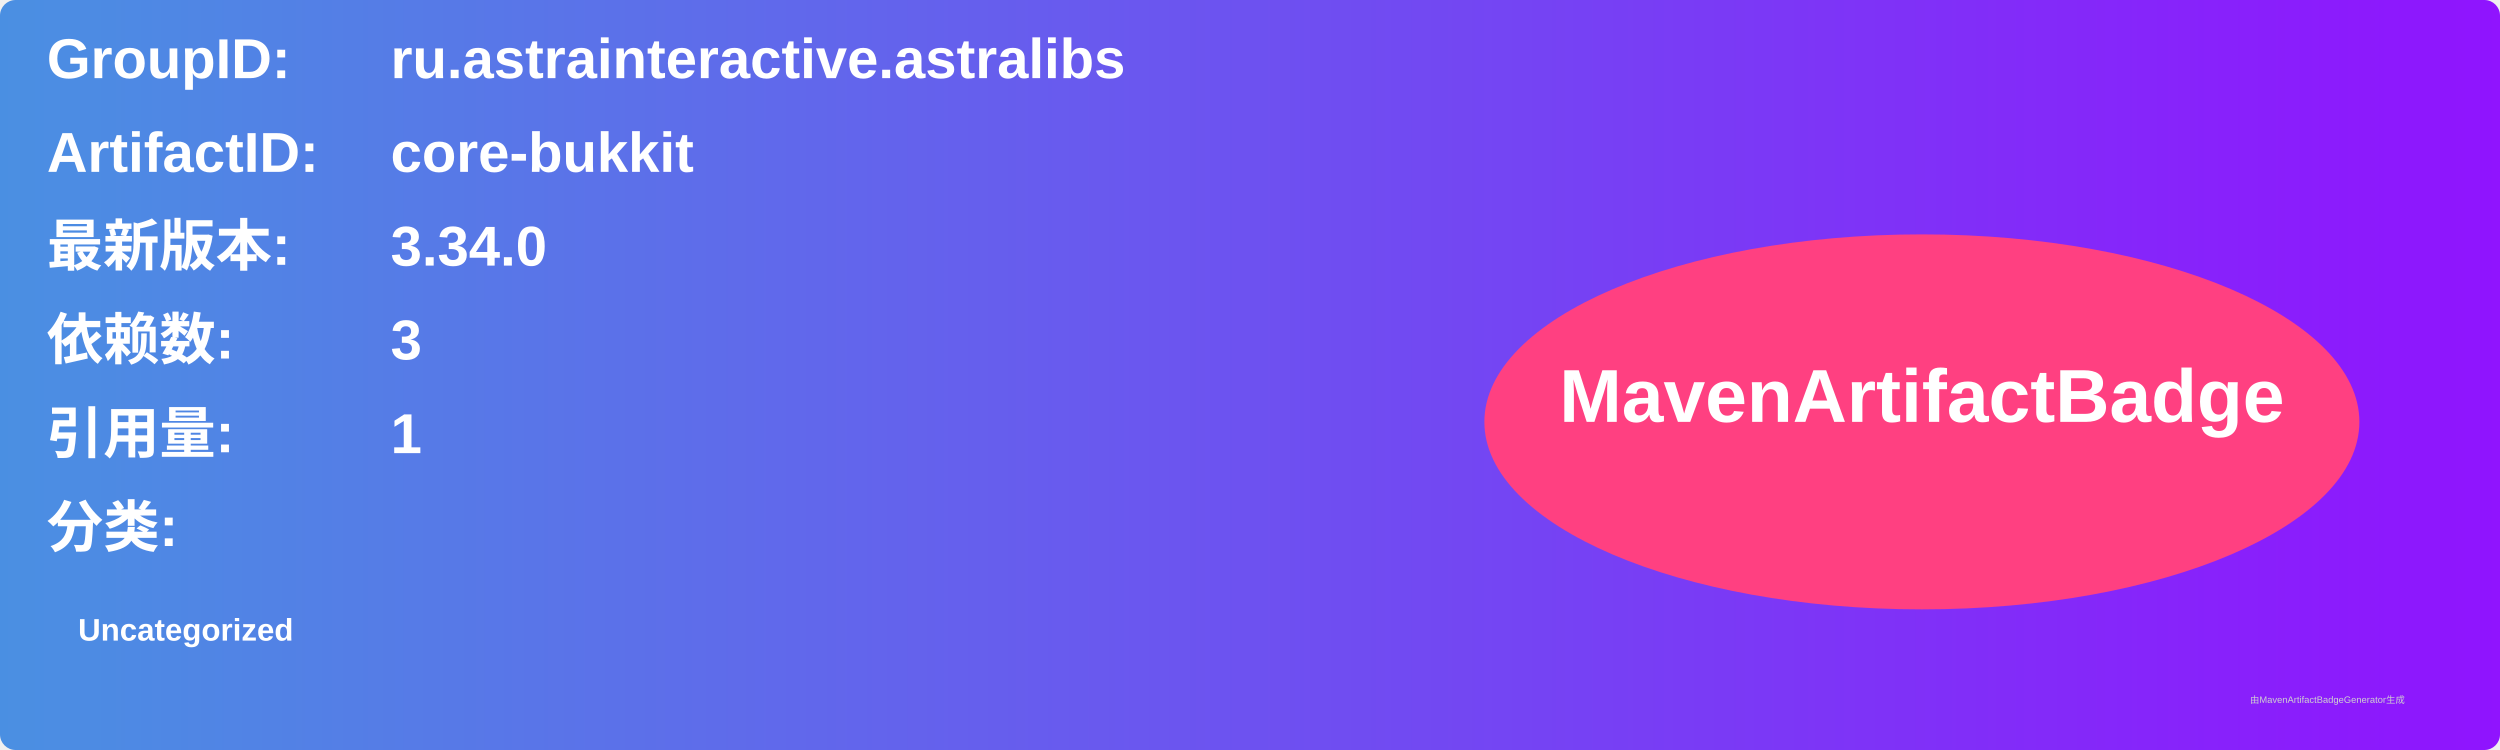
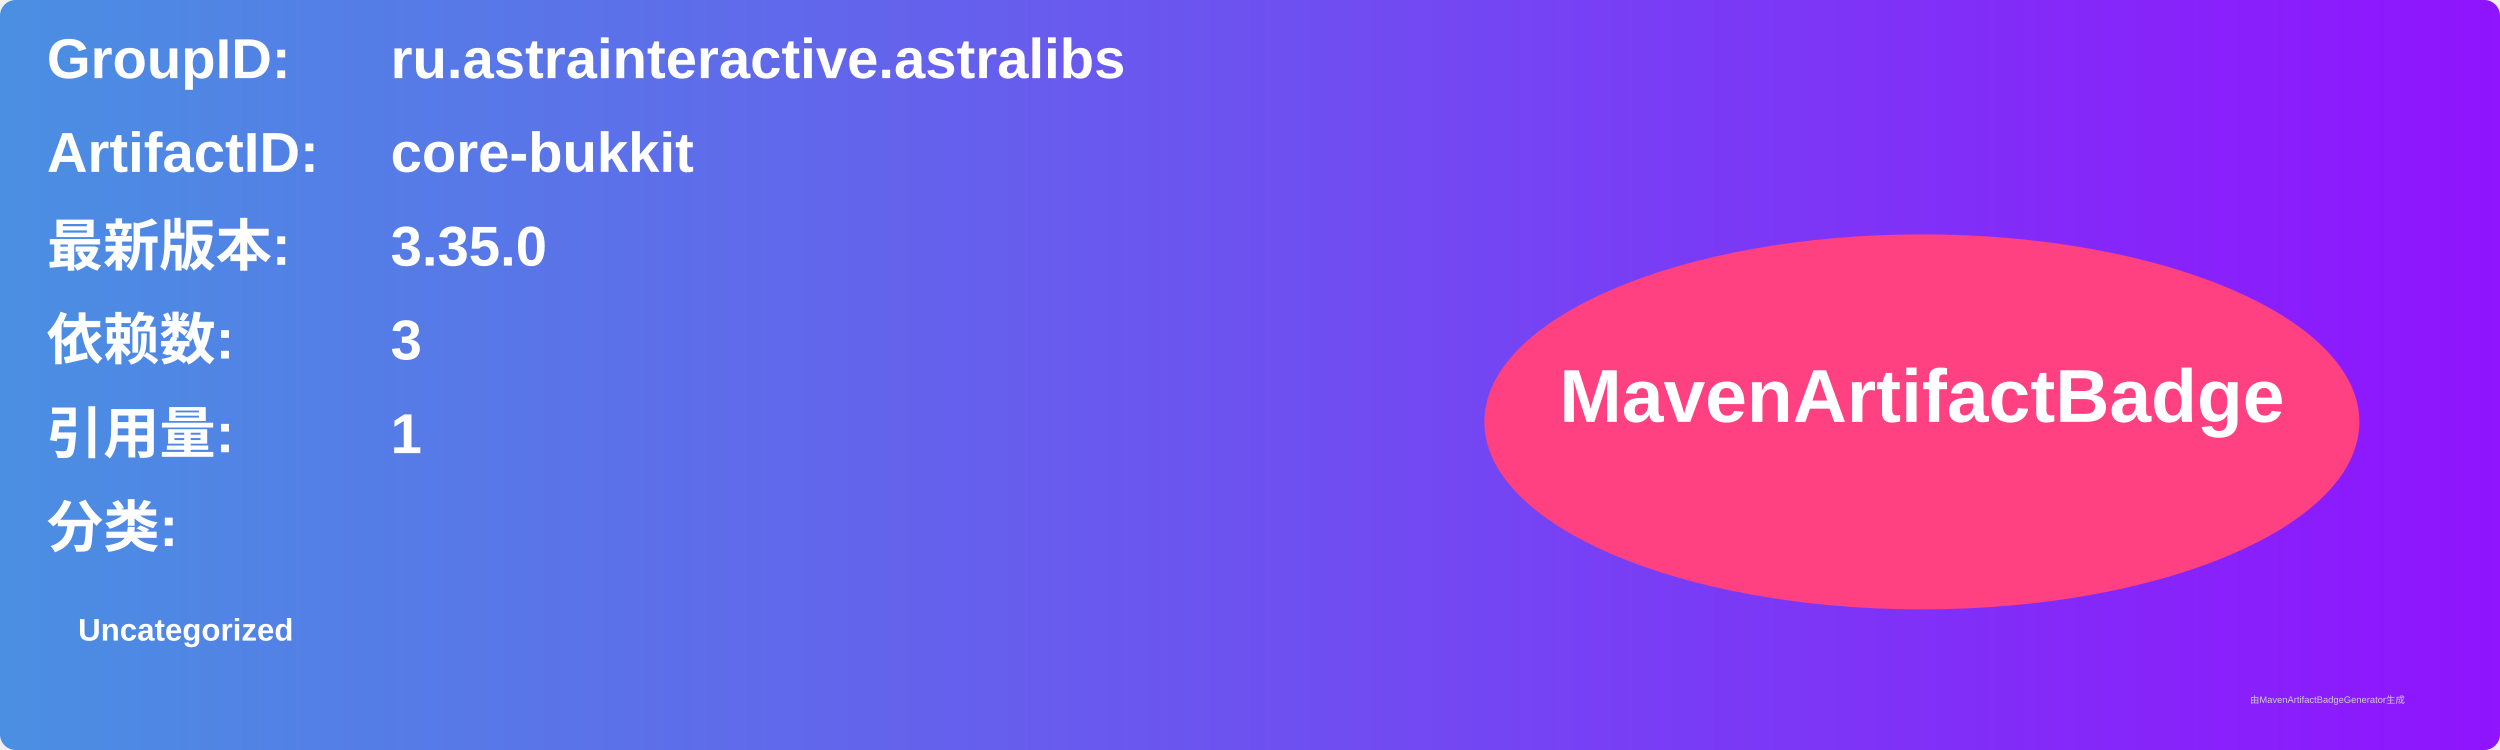
<svg xmlns="http://www.w3.org/2000/svg" width="800" height="240" viewBox="0 0 800 240">
  <linearGradient id="grad" x1="0%" y1="0%" x2="100%" y2="0%">
    <stop offset="0%" stop-color="#4a90e2" />
    <stop offset="100%" stop-color="#9013fe" />
  </linearGradient>
  <rect width="100%" height="100%" rx="5" ry="5" fill="url(#grad)" />
  <g transform="translate(15, 15)">
    <text x="0" y="10" font-family="Arial" font-size="18" fill="white" font-weight="bold" width="260">GroupID:</text>
    <text x="110" y="10" font-family="Arial" font-size="18" fill="white" font-weight="bold" width="460">ru.astrainteractive.astralibs</text>
    <text x="0" y="40" font-family="Arial" font-size="18" fill="white" font-weight="bold" width="260">ArtifactID:</text>
    <text x="110" y="40" font-family="Arial" font-size="18" fill="white" font-weight="bold" width="460">core-bukkit</text>
    <text x="0" y="70" font-family="Arial" font-size="18" fill="white" font-weight="bold">最新版本:</text>
    <text x="110" y="70" font-family="Arial" font-size="18" fill="white" font-weight="bold">
-       <tspan font-weight="bold">3.34.0</tspan>
+       <tspan font-weight="bold">3.35.0</tspan>
    </text>
    <text x="0" y="100" font-family="Arial" font-size="18" fill="white" font-weight="bold">依赖数: </text>
    <text x="110" y="100" font-family="Arial" font-size="18" fill="white">
      <tspan font-weight="bold">3</tspan>
    </text>
    <text x="0" y="130" font-family="Arial" font-size="18" fill="white" font-weight="bold">引用量: </text>
    <text x="110" y="130" font-family="Arial" font-size="18" fill="white">
      <tspan font-weight="bold">1</tspan>
    </text>
    <text x="0" y="160" font-family="Arial" font-size="18" fill="white" font-weight="bold">分类:</text>
    <text x="10" y="190" font-family="Arial" font-size="10" fill="white">
      <tspan font-weight="bold">Uncategorized</tspan>
    </text>
    <ellipse cx="600" cy="120" rx="140" ry="60" fill="#ff4081" />
    <text x="600" y="120" text-anchor="middle" font-family="Arial" font-size="24" fill="white" font-weight="bold">MavenArtifactBadge</text>
  </g>
  <text x="720" y="225" font-family="Arial" font-size="3" fill="#d0d0d0">由MavenArtifactBadgeGenerator生成</text>
</svg>
